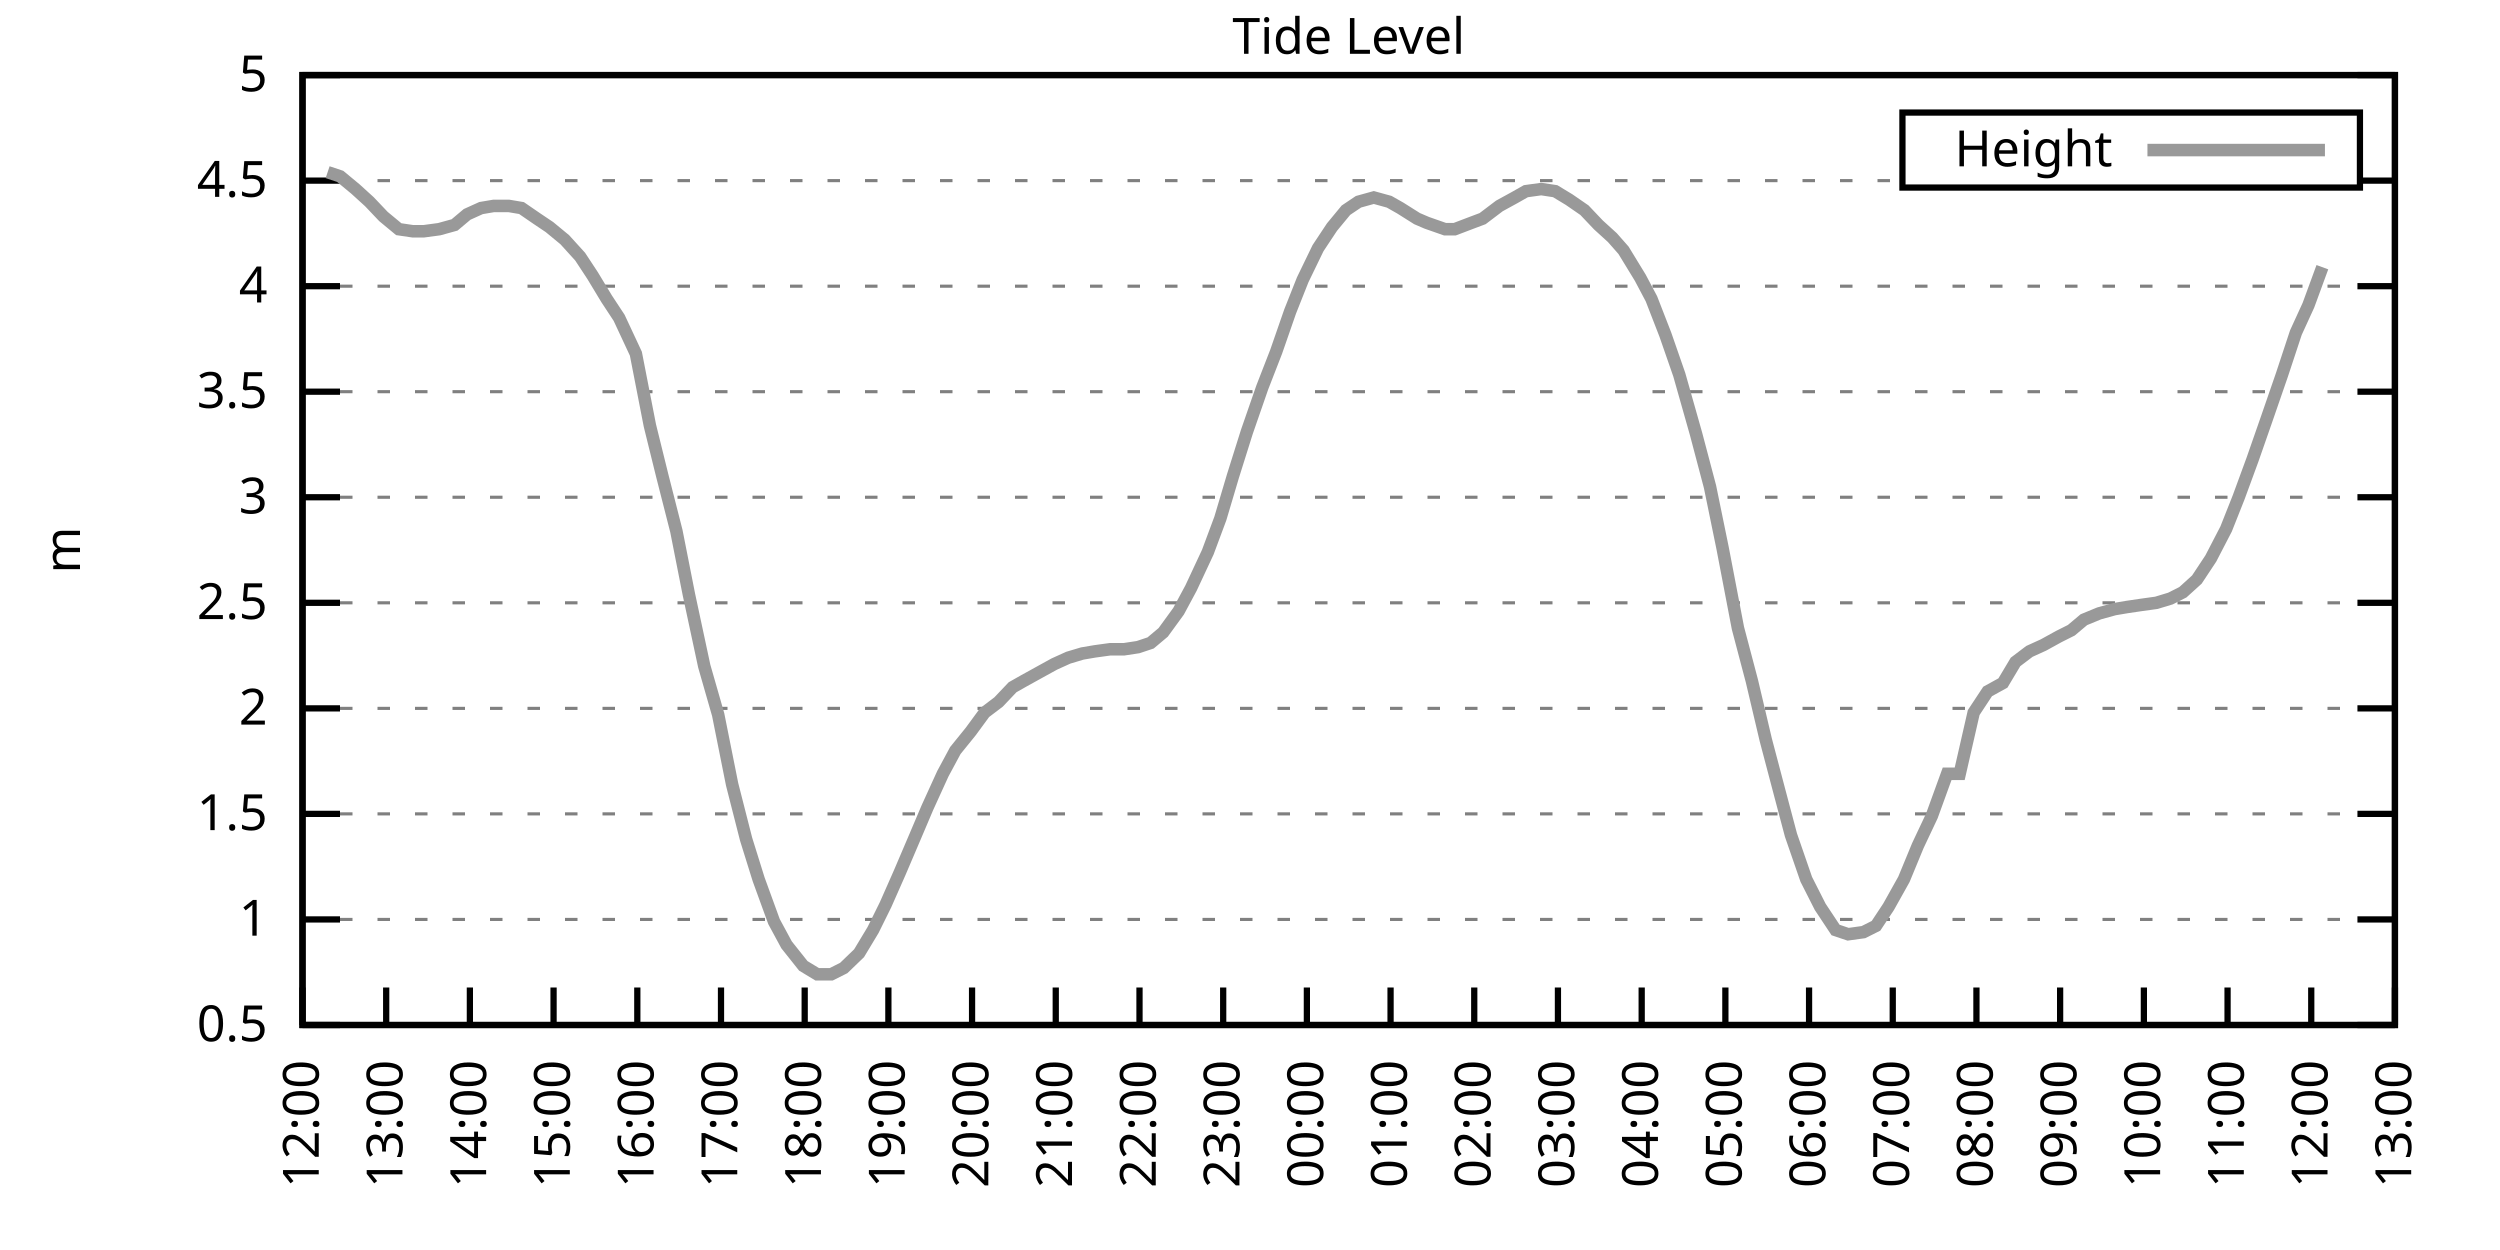
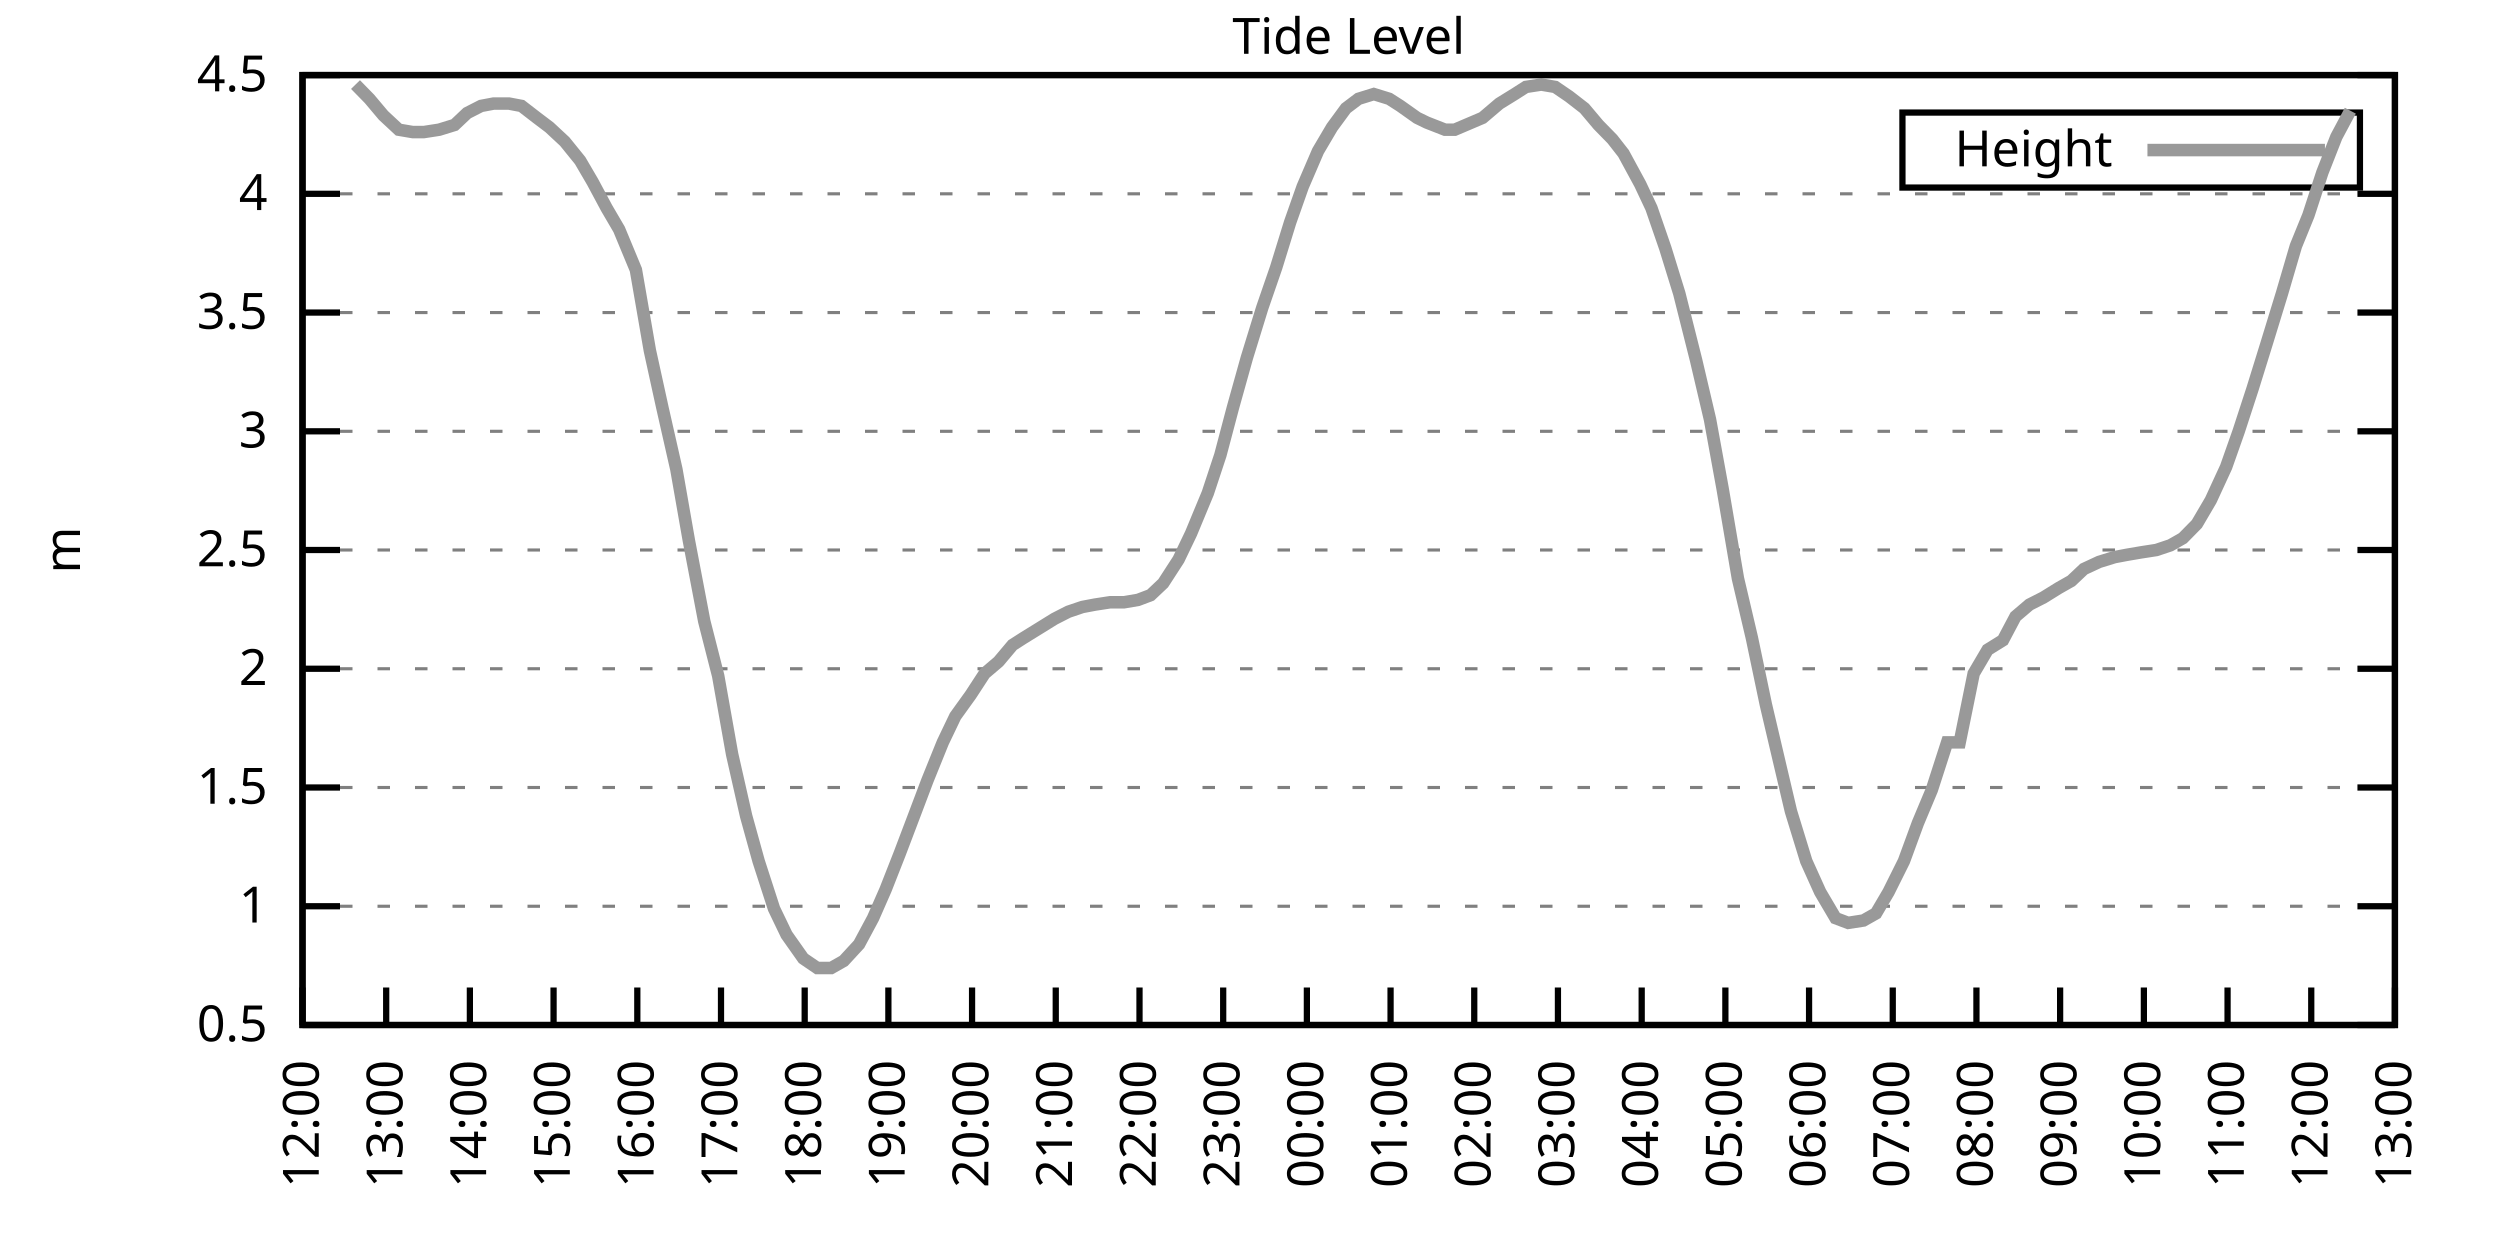
<svg xmlns="http://www.w3.org/2000/svg" xmlns:xlink="http://www.w3.org/1999/xlink" width="400" height="200" viewBox="0 0 400 200">
  <g id="gnuplot_canvas">
    <rect x="0" y="0" width="400" height="200" fill="none" />
    <defs>
      <circle id="gpDot" r="0.5" stroke-width="0.5" stroke="currentColor" />
      <path id="gpPt0" stroke-width="0.333" stroke="currentColor" d="M-1,0 h2 M0,-1 v2" />
      <path id="gpPt1" stroke-width="0.333" stroke="currentColor" d="M-1,-1 L1,1 M1,-1 L-1,1" />
      <path id="gpPt2" stroke-width="0.333" stroke="currentColor" d="M-1,0 L1,0 M0,-1 L0,1 M-1,-1 L1,1 M-1,1 L1,-1" />
      <rect id="gpPt3" stroke-width="0.333" stroke="currentColor" x="-1" y="-1" width="2" height="2" />
      <rect id="gpPt4" stroke-width="0.333" stroke="currentColor" fill="currentColor" x="-1" y="-1" width="2" height="2" />
      <circle id="gpPt5" stroke-width="0.333" stroke="currentColor" cx="0" cy="0" r="1" />
      <use xlink:href="#gpPt5" id="gpPt6" fill="currentColor" stroke="none" />
      <path id="gpPt7" stroke-width="0.333" stroke="currentColor" d="M0,-1.33 L-1.33,0.67 L1.33,0.67 z" />
      <use xlink:href="#gpPt7" id="gpPt8" fill="currentColor" stroke="none" />
      <use xlink:href="#gpPt7" id="gpPt9" stroke="currentColor" transform="rotate(180)" />
      <use xlink:href="#gpPt9" id="gpPt10" fill="currentColor" stroke="none" />
      <use xlink:href="#gpPt3" id="gpPt11" stroke="currentColor" transform="rotate(45)" />
      <use xlink:href="#gpPt11" id="gpPt12" fill="currentColor" stroke="none" />
      <path id="gpPt13" stroke-width="0.333" stroke="currentColor" d="M0,1.330 L1.265,0.411 L0.782,-1.067 L-0.782,-1.076 L-1.265,0.411 z" />
      <use xlink:href="#gpPt13" id="gpPt14" fill="currentColor" stroke="none" />
      <filter id="textbox" filterUnits="objectBoundingBox" x="0" y="0" height="1" width="1">
        <feFlood flood-color="white" flood-opacity="1" result="bgnd" />
        <feComposite in="SourceGraphic" in2="bgnd" operator="atop" />
      </filter>
      <filter id="greybox" filterUnits="objectBoundingBox" x="0" y="0" height="1" width="1">
        <feFlood flood-color="lightgrey" flood-opacity="1" result="grey" />
        <feComposite in="SourceGraphic" in2="grey" operator="atop" />
      </filter>
    </defs>
    <g fill="none" color="white" stroke="currentColor" stroke-width="1.00" stroke-linecap="butt" stroke-linejoin="miter">
</g>
    <g fill="none" color="black" stroke="currentColor" stroke-width="1.00" stroke-linecap="butt" stroke-linejoin="miter">
      <g stroke="none" shape-rendering="crispEdges">
        <polygon fill="rgb(255, 255, 255)" points="48.40,164.00 383.18,164.00 383.18,12.02 48.40,12.02 " />
      </g>
    </g>
    <g fill="none" color="black" stroke="currentColor" stroke-width="1.00" stroke-linecap="butt" stroke-linejoin="miter">
</g>
    <g fill="none" color="black" stroke="black" stroke-width="0.50" stroke-linecap="butt" stroke-linejoin="miter">
</g>
    <g fill="none" color="gray" stroke="currentColor" stroke-width="0.50" stroke-linecap="butt" stroke-linejoin="miter">
      <path stroke="gray" stroke-dasharray="2,4" class="gridline" d="M48.40,164.00 L383.19,164.00  " />
    </g>
    <g fill="none" color="gray" stroke="gray" stroke-width="1.00" stroke-linecap="butt" stroke-linejoin="miter">
</g>
    <g fill="none" color="black" stroke="currentColor" stroke-width="1.00" stroke-linecap="butt" stroke-linejoin="miter">
      <path stroke="black" d="M48.40,164.00 L54.40,164.00 M383.19,164.00 L377.19,164.00  " />
      <g transform="translate(42.80,166.60)" stroke="none" fill="black" font-family="Sans" font-size="8.00" text-anchor="end">
        <text>
          <tspan font-family="Sans"> 0.5</tspan>
        </text>
      </g>
    </g>
    <g fill="none" color="black" stroke="currentColor" stroke-width="1.00" stroke-linecap="butt" stroke-linejoin="miter">
</g>
    <g fill="none" color="black" stroke="black" stroke-width="0.50" stroke-linecap="butt" stroke-linejoin="miter">
</g>
    <g fill="none" color="gray" stroke="currentColor" stroke-width="0.50" stroke-linecap="butt" stroke-linejoin="miter">
-       <path stroke="gray" stroke-dasharray="2,4" class="gridline" d="M48.40,147.11 L383.19,147.11  " />
-     </g>
-     <g fill="none" color="gray" stroke="gray" stroke-width="1.00" stroke-linecap="butt" stroke-linejoin="miter">
- </g>
-     <g fill="none" color="black" stroke="currentColor" stroke-width="1.00" stroke-linecap="butt" stroke-linejoin="miter">
-       <path stroke="black" d="M48.40,147.11 L54.40,147.11 M383.19,147.11 L377.19,147.11  " />
-       <g transform="translate(42.80,149.71)" stroke="none" fill="black" font-family="Sans" font-size="8.00" text-anchor="end">
+       <path stroke="gray" stroke-dasharray="2,4" class="gridline" d="M48.40,145.00 L383.19,145.00  " />
+     </g>
+     <g fill="none" color="gray" stroke="gray" stroke-width="1.00" stroke-linecap="butt" stroke-linejoin="miter">
+ </g>
+     <g fill="none" color="black" stroke="currentColor" stroke-width="1.00" stroke-linecap="butt" stroke-linejoin="miter">
+       <path stroke="black" d="M48.40,145.00 L54.40,145.00 M383.19,145.00 L377.19,145.00  " />
+       <g transform="translate(42.80,147.60)" stroke="none" fill="black" font-family="Sans" font-size="8.00" text-anchor="end">
        <text>
          <tspan font-family="Sans"> 1</tspan>
        </text>
      </g>
    </g>
    <g fill="none" color="black" stroke="currentColor" stroke-width="1.00" stroke-linecap="butt" stroke-linejoin="miter">
</g>
    <g fill="none" color="black" stroke="black" stroke-width="0.50" stroke-linecap="butt" stroke-linejoin="miter">
</g>
    <g fill="none" color="gray" stroke="currentColor" stroke-width="0.50" stroke-linecap="butt" stroke-linejoin="miter">
-       <path stroke="gray" stroke-dasharray="2,4" class="gridline" d="M48.40,130.22 L383.19,130.22  " />
-     </g>
-     <g fill="none" color="gray" stroke="gray" stroke-width="1.00" stroke-linecap="butt" stroke-linejoin="miter">
- </g>
-     <g fill="none" color="black" stroke="currentColor" stroke-width="1.00" stroke-linecap="butt" stroke-linejoin="miter">
-       <path stroke="black" d="M48.40,130.22 L54.40,130.22 M383.19,130.22 L377.19,130.22  " />
-       <g transform="translate(42.80,132.82)" stroke="none" fill="black" font-family="Sans" font-size="8.00" text-anchor="end">
+       <path stroke="gray" stroke-dasharray="2,4" class="gridline" d="M48.40,126.00 L383.19,126.00  " />
+     </g>
+     <g fill="none" color="gray" stroke="gray" stroke-width="1.00" stroke-linecap="butt" stroke-linejoin="miter">
+ </g>
+     <g fill="none" color="black" stroke="currentColor" stroke-width="1.00" stroke-linecap="butt" stroke-linejoin="miter">
+       <path stroke="black" d="M48.40,126.00 L54.40,126.00 M383.19,126.00 L377.19,126.00  " />
+       <g transform="translate(42.80,128.60)" stroke="none" fill="black" font-family="Sans" font-size="8.00" text-anchor="end">
        <text>
          <tspan font-family="Sans"> 1.5</tspan>
        </text>
      </g>
    </g>
    <g fill="none" color="black" stroke="currentColor" stroke-width="1.00" stroke-linecap="butt" stroke-linejoin="miter">
</g>
    <g fill="none" color="black" stroke="black" stroke-width="0.50" stroke-linecap="butt" stroke-linejoin="miter">
</g>
    <g fill="none" color="gray" stroke="currentColor" stroke-width="0.50" stroke-linecap="butt" stroke-linejoin="miter">
-       <path stroke="gray" stroke-dasharray="2,4" class="gridline" d="M48.40,113.34 L383.19,113.34  " />
-     </g>
-     <g fill="none" color="gray" stroke="gray" stroke-width="1.00" stroke-linecap="butt" stroke-linejoin="miter">
- </g>
-     <g fill="none" color="black" stroke="currentColor" stroke-width="1.00" stroke-linecap="butt" stroke-linejoin="miter">
-       <path stroke="black" d="M48.40,113.34 L54.40,113.34 M383.19,113.34 L377.19,113.34  " />
-       <g transform="translate(42.80,115.94)" stroke="none" fill="black" font-family="Sans" font-size="8.00" text-anchor="end">
+       <path stroke="gray" stroke-dasharray="2,4" class="gridline" d="M48.40,107.00 L383.19,107.00  " />
+     </g>
+     <g fill="none" color="gray" stroke="gray" stroke-width="1.00" stroke-linecap="butt" stroke-linejoin="miter">
+ </g>
+     <g fill="none" color="black" stroke="currentColor" stroke-width="1.00" stroke-linecap="butt" stroke-linejoin="miter">
+       <path stroke="black" d="M48.40,107.00 L54.40,107.00 M383.19,107.00 L377.19,107.00  " />
+       <g transform="translate(42.80,109.60)" stroke="none" fill="black" font-family="Sans" font-size="8.00" text-anchor="end">
        <text>
          <tspan font-family="Sans"> 2</tspan>
        </text>
      </g>
    </g>
    <g fill="none" color="black" stroke="currentColor" stroke-width="1.00" stroke-linecap="butt" stroke-linejoin="miter">
</g>
    <g fill="none" color="black" stroke="black" stroke-width="0.50" stroke-linecap="butt" stroke-linejoin="miter">
</g>
    <g fill="none" color="gray" stroke="currentColor" stroke-width="0.50" stroke-linecap="butt" stroke-linejoin="miter">
-       <path stroke="gray" stroke-dasharray="2,4" class="gridline" d="M48.40,96.45 L383.19,96.45  " />
-     </g>
-     <g fill="none" color="gray" stroke="gray" stroke-width="1.00" stroke-linecap="butt" stroke-linejoin="miter">
- </g>
-     <g fill="none" color="black" stroke="currentColor" stroke-width="1.00" stroke-linecap="butt" stroke-linejoin="miter">
-       <path stroke="black" d="M48.40,96.45 L54.40,96.45 M383.19,96.45 L377.19,96.45  " />
-       <g transform="translate(42.80,99.05)" stroke="none" fill="black" font-family="Sans" font-size="8.00" text-anchor="end">
+       <path stroke="gray" stroke-dasharray="2,4" class="gridline" d="M48.40,88.00 L383.19,88.00  " />
+     </g>
+     <g fill="none" color="gray" stroke="gray" stroke-width="1.00" stroke-linecap="butt" stroke-linejoin="miter">
+ </g>
+     <g fill="none" color="black" stroke="currentColor" stroke-width="1.00" stroke-linecap="butt" stroke-linejoin="miter">
+       <path stroke="black" d="M48.40,88.00 L54.40,88.00 M383.19,88.00 L377.19,88.00  " />
+       <g transform="translate(42.80,90.60)" stroke="none" fill="black" font-family="Sans" font-size="8.00" text-anchor="end">
        <text>
          <tspan font-family="Sans"> 2.5</tspan>
        </text>
      </g>
    </g>
    <g fill="none" color="black" stroke="currentColor" stroke-width="1.00" stroke-linecap="butt" stroke-linejoin="miter">
</g>
    <g fill="none" color="black" stroke="black" stroke-width="0.50" stroke-linecap="butt" stroke-linejoin="miter">
</g>
    <g fill="none" color="gray" stroke="currentColor" stroke-width="0.50" stroke-linecap="butt" stroke-linejoin="miter">
-       <path stroke="gray" stroke-dasharray="2,4" class="gridline" d="M48.40,79.56 L383.19,79.56  " />
-     </g>
-     <g fill="none" color="gray" stroke="gray" stroke-width="1.00" stroke-linecap="butt" stroke-linejoin="miter">
- </g>
-     <g fill="none" color="black" stroke="currentColor" stroke-width="1.00" stroke-linecap="butt" stroke-linejoin="miter">
-       <path stroke="black" d="M48.40,79.56 L54.40,79.56 M383.19,79.56 L377.19,79.56  " />
-       <g transform="translate(42.80,82.16)" stroke="none" fill="black" font-family="Sans" font-size="8.00" text-anchor="end">
+       <path stroke="gray" stroke-dasharray="2,4" class="gridline" d="M48.40,69.01 L383.19,69.01  " />
+     </g>
+     <g fill="none" color="gray" stroke="gray" stroke-width="1.00" stroke-linecap="butt" stroke-linejoin="miter">
+ </g>
+     <g fill="none" color="black" stroke="currentColor" stroke-width="1.00" stroke-linecap="butt" stroke-linejoin="miter">
+       <path stroke="black" d="M48.40,69.01 L54.40,69.01 M383.19,69.01 L377.19,69.01  " />
+       <g transform="translate(42.80,71.61)" stroke="none" fill="black" font-family="Sans" font-size="8.00" text-anchor="end">
        <text>
          <tspan font-family="Sans"> 3</tspan>
        </text>
      </g>
    </g>
    <g fill="none" color="black" stroke="currentColor" stroke-width="1.00" stroke-linecap="butt" stroke-linejoin="miter">
</g>
    <g fill="none" color="black" stroke="black" stroke-width="0.50" stroke-linecap="butt" stroke-linejoin="miter">
</g>
    <g fill="none" color="gray" stroke="currentColor" stroke-width="0.50" stroke-linecap="butt" stroke-linejoin="miter">
-       <path stroke="gray" stroke-dasharray="2,4" class="gridline" d="M48.40,62.67 L383.19,62.67  " />
-     </g>
-     <g fill="none" color="gray" stroke="gray" stroke-width="1.00" stroke-linecap="butt" stroke-linejoin="miter">
- </g>
-     <g fill="none" color="black" stroke="currentColor" stroke-width="1.00" stroke-linecap="butt" stroke-linejoin="miter">
-       <path stroke="black" d="M48.40,62.67 L54.40,62.67 M383.19,62.67 L377.19,62.67  " />
-       <g transform="translate(42.80,65.27)" stroke="none" fill="black" font-family="Sans" font-size="8.00" text-anchor="end">
+       <path stroke="gray" stroke-dasharray="2,4" class="gridline" d="M48.40,50.01 L383.19,50.01  " />
+     </g>
+     <g fill="none" color="gray" stroke="gray" stroke-width="1.00" stroke-linecap="butt" stroke-linejoin="miter">
+ </g>
+     <g fill="none" color="black" stroke="currentColor" stroke-width="1.00" stroke-linecap="butt" stroke-linejoin="miter">
+       <path stroke="black" d="M48.40,50.01 L54.40,50.01 M383.19,50.01 L377.19,50.01  " />
+       <g transform="translate(42.80,52.61)" stroke="none" fill="black" font-family="Sans" font-size="8.00" text-anchor="end">
        <text>
          <tspan font-family="Sans"> 3.5</tspan>
        </text>
      </g>
    </g>
    <g fill="none" color="black" stroke="currentColor" stroke-width="1.00" stroke-linecap="butt" stroke-linejoin="miter">
</g>
    <g fill="none" color="black" stroke="black" stroke-width="0.50" stroke-linecap="butt" stroke-linejoin="miter">
</g>
    <g fill="none" color="gray" stroke="currentColor" stroke-width="0.50" stroke-linecap="butt" stroke-linejoin="miter">
-       <path stroke="gray" stroke-dasharray="2,4" class="gridline" d="M48.40,45.79 L383.19,45.79  " />
-     </g>
-     <g fill="none" color="gray" stroke="gray" stroke-width="1.00" stroke-linecap="butt" stroke-linejoin="miter">
- </g>
-     <g fill="none" color="black" stroke="currentColor" stroke-width="1.00" stroke-linecap="butt" stroke-linejoin="miter">
-       <path stroke="black" d="M48.40,45.79 L54.40,45.79 M383.19,45.79 L377.19,45.79  " />
-       <g transform="translate(42.80,48.39)" stroke="none" fill="black" font-family="Sans" font-size="8.00" text-anchor="end">
+       <path stroke="gray" stroke-dasharray="2,4" class="gridline" d="M48.40,31.01 L383.19,31.01  " />
+     </g>
+     <g fill="none" color="gray" stroke="gray" stroke-width="1.00" stroke-linecap="butt" stroke-linejoin="miter">
+ </g>
+     <g fill="none" color="black" stroke="currentColor" stroke-width="1.00" stroke-linecap="butt" stroke-linejoin="miter">
+       <path stroke="black" d="M48.40,31.01 L54.40,31.01 M383.19,31.01 L377.19,31.01  " />
+       <g transform="translate(42.80,33.61)" stroke="none" fill="black" font-family="Sans" font-size="8.00" text-anchor="end">
        <text>
          <tspan font-family="Sans"> 4</tspan>
-         </text>
-       </g>
-     </g>
-     <g fill="none" color="black" stroke="currentColor" stroke-width="1.00" stroke-linecap="butt" stroke-linejoin="miter">
- </g>
-     <g fill="none" color="black" stroke="black" stroke-width="0.50" stroke-linecap="butt" stroke-linejoin="miter">
- </g>
-     <g fill="none" color="gray" stroke="currentColor" stroke-width="0.50" stroke-linecap="butt" stroke-linejoin="miter">
-       <path stroke="gray" stroke-dasharray="2,4" class="gridline" d="M48.40,28.90 L304.39,28.90 M377.59,28.90 L383.19,28.90  " />
-     </g>
-     <g fill="none" color="gray" stroke="gray" stroke-width="1.00" stroke-linecap="butt" stroke-linejoin="miter">
- </g>
-     <g fill="none" color="black" stroke="currentColor" stroke-width="1.00" stroke-linecap="butt" stroke-linejoin="miter">
-       <path stroke="black" d="M48.40,28.90 L54.40,28.90 M383.19,28.90 L377.19,28.90  " />
-       <g transform="translate(42.80,31.50)" stroke="none" fill="black" font-family="Sans" font-size="8.00" text-anchor="end">
-         <text>
-           <tspan font-family="Sans"> 4.5</tspan>
        </text>
      </g>
    </g>
    <g fill="none" color="black" stroke="currentColor" stroke-width="1.00" stroke-linecap="butt" stroke-linejoin="miter">
</g>
    <g fill="none" color="black" stroke="black" stroke-width="0.50" stroke-linecap="butt" stroke-linejoin="miter">
</g>
    <g fill="none" color="gray" stroke="currentColor" stroke-width="0.50" stroke-linecap="butt" stroke-linejoin="miter">
      <path stroke="gray" stroke-dasharray="2,4" class="gridline" d="M48.40,12.01 L383.19,12.01  " />
    </g>
    <g fill="none" color="gray" stroke="gray" stroke-width="1.00" stroke-linecap="butt" stroke-linejoin="miter">
</g>
    <g fill="none" color="black" stroke="currentColor" stroke-width="1.00" stroke-linecap="butt" stroke-linejoin="miter">
      <path stroke="black" d="M48.40,12.01 L54.40,12.01 M383.19,12.01 L377.19,12.01  " />
      <g transform="translate(42.80,14.61)" stroke="none" fill="black" font-family="Sans" font-size="8.00" text-anchor="end">
        <text>
-           <tspan font-family="Sans"> 5</tspan>
+           <tspan font-family="Sans"> 4.5</tspan>
        </text>
      </g>
    </g>
    <g fill="none" color="black" stroke="currentColor" stroke-width="1.00" stroke-linecap="butt" stroke-linejoin="miter">
      <path stroke="black" d="M48.40,164.00 L48.40,158.00  " />
      <g transform="translate(51.00,169.60) rotate(270.00)" stroke="none" fill="black" font-family="Sans" font-size="8.00" text-anchor="end">
        <text>
          <tspan font-family="Sans">12:00</tspan>
        </text>
      </g>
    </g>
    <g fill="none" color="black" stroke="currentColor" stroke-width="1.00" stroke-linecap="butt" stroke-linejoin="miter">
      <path stroke="black" d="M61.79,164.00 L61.79,158.00  " />
      <g transform="translate(64.39,169.60) rotate(270.00)" stroke="none" fill="black" font-family="Sans" font-size="8.00" text-anchor="end">
        <text>
          <tspan font-family="Sans">13:00</tspan>
        </text>
      </g>
    </g>
    <g fill="none" color="black" stroke="currentColor" stroke-width="1.00" stroke-linecap="butt" stroke-linejoin="miter">
      <path stroke="black" d="M75.18,164.00 L75.18,158.00  " />
      <g transform="translate(77.78,169.60) rotate(270.00)" stroke="none" fill="black" font-family="Sans" font-size="8.00" text-anchor="end">
        <text>
          <tspan font-family="Sans">14:00</tspan>
        </text>
      </g>
    </g>
    <g fill="none" color="black" stroke="currentColor" stroke-width="1.00" stroke-linecap="butt" stroke-linejoin="miter">
      <path stroke="black" d="M88.57,164.00 L88.57,158.00  " />
      <g transform="translate(91.17,169.60) rotate(270.00)" stroke="none" fill="black" font-family="Sans" font-size="8.00" text-anchor="end">
        <text>
          <tspan font-family="Sans">15:00</tspan>
        </text>
      </g>
    </g>
    <g fill="none" color="black" stroke="currentColor" stroke-width="1.00" stroke-linecap="butt" stroke-linejoin="miter">
      <path stroke="black" d="M101.97,164.00 L101.97,158.00  " />
      <g transform="translate(104.57,169.60) rotate(270.00)" stroke="none" fill="black" font-family="Sans" font-size="8.00" text-anchor="end">
        <text>
          <tspan font-family="Sans">16:00</tspan>
        </text>
      </g>
    </g>
    <g fill="none" color="black" stroke="currentColor" stroke-width="1.00" stroke-linecap="butt" stroke-linejoin="miter">
      <path stroke="black" d="M115.36,164.00 L115.36,158.00  " />
      <g transform="translate(117.96,169.60) rotate(270.00)" stroke="none" fill="black" font-family="Sans" font-size="8.00" text-anchor="end">
        <text>
          <tspan font-family="Sans">17:00</tspan>
        </text>
      </g>
    </g>
    <g fill="none" color="black" stroke="currentColor" stroke-width="1.00" stroke-linecap="butt" stroke-linejoin="miter">
      <path stroke="black" d="M128.75,164.00 L128.75,158.00  " />
      <g transform="translate(131.35,169.60) rotate(270.00)" stroke="none" fill="black" font-family="Sans" font-size="8.00" text-anchor="end">
        <text>
          <tspan font-family="Sans">18:00</tspan>
        </text>
      </g>
    </g>
    <g fill="none" color="black" stroke="currentColor" stroke-width="1.00" stroke-linecap="butt" stroke-linejoin="miter">
      <path stroke="black" d="M142.14,164.00 L142.14,158.00  " />
      <g transform="translate(144.74,169.60) rotate(270.00)" stroke="none" fill="black" font-family="Sans" font-size="8.00" text-anchor="end">
        <text>
          <tspan font-family="Sans">19:00</tspan>
        </text>
      </g>
    </g>
    <g fill="none" color="black" stroke="currentColor" stroke-width="1.00" stroke-linecap="butt" stroke-linejoin="miter">
      <path stroke="black" d="M155.53,164.00 L155.53,158.00  " />
      <g transform="translate(158.13,169.60) rotate(270.00)" stroke="none" fill="black" font-family="Sans" font-size="8.00" text-anchor="end">
        <text>
          <tspan font-family="Sans">20:00</tspan>
        </text>
      </g>
    </g>
    <g fill="none" color="black" stroke="currentColor" stroke-width="1.00" stroke-linecap="butt" stroke-linejoin="miter">
      <path stroke="black" d="M168.92,164.00 L168.92,158.00  " />
      <g transform="translate(171.52,169.60) rotate(270.00)" stroke="none" fill="black" font-family="Sans" font-size="8.00" text-anchor="end">
        <text>
          <tspan font-family="Sans">21:00</tspan>
        </text>
      </g>
    </g>
    <g fill="none" color="black" stroke="currentColor" stroke-width="1.00" stroke-linecap="butt" stroke-linejoin="miter">
      <path stroke="black" d="M182.32,164.00 L182.32,158.00  " />
      <g transform="translate(184.92,169.60) rotate(270.00)" stroke="none" fill="black" font-family="Sans" font-size="8.00" text-anchor="end">
        <text>
          <tspan font-family="Sans">22:00</tspan>
        </text>
      </g>
    </g>
    <g fill="none" color="black" stroke="currentColor" stroke-width="1.00" stroke-linecap="butt" stroke-linejoin="miter">
      <path stroke="black" d="M195.71,164.00 L195.71,158.00  " />
      <g transform="translate(198.31,169.60) rotate(270.00)" stroke="none" fill="black" font-family="Sans" font-size="8.00" text-anchor="end">
        <text>
          <tspan font-family="Sans">23:00</tspan>
        </text>
      </g>
    </g>
    <g fill="none" color="black" stroke="currentColor" stroke-width="1.00" stroke-linecap="butt" stroke-linejoin="miter">
      <path stroke="black" d="M209.10,164.00 L209.10,158.00  " />
      <g transform="translate(211.70,169.60) rotate(270.00)" stroke="none" fill="black" font-family="Sans" font-size="8.00" text-anchor="end">
        <text>
          <tspan font-family="Sans">00:00</tspan>
        </text>
      </g>
    </g>
    <g fill="none" color="black" stroke="currentColor" stroke-width="1.00" stroke-linecap="butt" stroke-linejoin="miter">
      <path stroke="black" d="M222.49,164.00 L222.49,158.00  " />
      <g transform="translate(225.09,169.60) rotate(270.00)" stroke="none" fill="black" font-family="Sans" font-size="8.00" text-anchor="end">
        <text>
          <tspan font-family="Sans">01:00</tspan>
        </text>
      </g>
    </g>
    <g fill="none" color="black" stroke="currentColor" stroke-width="1.00" stroke-linecap="butt" stroke-linejoin="miter">
      <path stroke="black" d="M235.88,164.00 L235.88,158.00  " />
      <g transform="translate(238.48,169.60) rotate(270.00)" stroke="none" fill="black" font-family="Sans" font-size="8.00" text-anchor="end">
        <text>
          <tspan font-family="Sans">02:00</tspan>
        </text>
      </g>
    </g>
    <g fill="none" color="black" stroke="currentColor" stroke-width="1.00" stroke-linecap="butt" stroke-linejoin="miter">
      <path stroke="black" d="M249.27,164.00 L249.27,158.00  " />
      <g transform="translate(251.87,169.60) rotate(270.00)" stroke="none" fill="black" font-family="Sans" font-size="8.00" text-anchor="end">
        <text>
          <tspan font-family="Sans">03:00</tspan>
        </text>
      </g>
    </g>
    <g fill="none" color="black" stroke="currentColor" stroke-width="1.00" stroke-linecap="butt" stroke-linejoin="miter">
      <path stroke="black" d="M262.67,164.00 L262.67,158.00  " />
      <g transform="translate(265.27,169.60) rotate(270.00)" stroke="none" fill="black" font-family="Sans" font-size="8.00" text-anchor="end">
        <text>
          <tspan font-family="Sans">04:00</tspan>
        </text>
      </g>
    </g>
    <g fill="none" color="black" stroke="currentColor" stroke-width="1.00" stroke-linecap="butt" stroke-linejoin="miter">
      <path stroke="black" d="M276.06,164.00 L276.06,158.00  " />
      <g transform="translate(278.66,169.60) rotate(270.00)" stroke="none" fill="black" font-family="Sans" font-size="8.00" text-anchor="end">
        <text>
          <tspan font-family="Sans">05:00</tspan>
        </text>
      </g>
    </g>
    <g fill="none" color="black" stroke="currentColor" stroke-width="1.00" stroke-linecap="butt" stroke-linejoin="miter">
      <path stroke="black" d="M289.45,164.00 L289.45,158.00  " />
      <g transform="translate(292.05,169.60) rotate(270.00)" stroke="none" fill="black" font-family="Sans" font-size="8.00" text-anchor="end">
        <text>
          <tspan font-family="Sans">06:00</tspan>
        </text>
      </g>
    </g>
    <g fill="none" color="black" stroke="currentColor" stroke-width="1.00" stroke-linecap="butt" stroke-linejoin="miter">
      <path stroke="black" d="M302.84,164.00 L302.84,158.00  " />
      <g transform="translate(305.44,169.60) rotate(270.00)" stroke="none" fill="black" font-family="Sans" font-size="8.00" text-anchor="end">
        <text>
          <tspan font-family="Sans">07:00</tspan>
        </text>
      </g>
    </g>
    <g fill="none" color="black" stroke="currentColor" stroke-width="1.00" stroke-linecap="butt" stroke-linejoin="miter">
      <path stroke="black" d="M316.23,164.00 L316.23,158.00  " />
      <g transform="translate(318.83,169.60) rotate(270.00)" stroke="none" fill="black" font-family="Sans" font-size="8.00" text-anchor="end">
        <text>
          <tspan font-family="Sans">08:00</tspan>
        </text>
      </g>
    </g>
    <g fill="none" color="black" stroke="currentColor" stroke-width="1.00" stroke-linecap="butt" stroke-linejoin="miter">
      <path stroke="black" d="M329.62,164.00 L329.62,158.00  " />
      <g transform="translate(332.22,169.60) rotate(270.00)" stroke="none" fill="black" font-family="Sans" font-size="8.00" text-anchor="end">
        <text>
          <tspan font-family="Sans">09:00</tspan>
        </text>
      </g>
    </g>
    <g fill="none" color="black" stroke="currentColor" stroke-width="1.00" stroke-linecap="butt" stroke-linejoin="miter">
      <path stroke="black" d="M343.02,164.00 L343.02,158.00  " />
      <g transform="translate(345.62,169.60) rotate(270.00)" stroke="none" fill="black" font-family="Sans" font-size="8.00" text-anchor="end">
        <text>
          <tspan font-family="Sans">10:00</tspan>
        </text>
      </g>
    </g>
    <g fill="none" color="black" stroke="currentColor" stroke-width="1.00" stroke-linecap="butt" stroke-linejoin="miter">
      <path stroke="black" d="M356.41,164.00 L356.41,158.00  " />
      <g transform="translate(359.01,169.60) rotate(270.00)" stroke="none" fill="black" font-family="Sans" font-size="8.00" text-anchor="end">
        <text>
          <tspan font-family="Sans">11:00</tspan>
        </text>
      </g>
    </g>
    <g fill="none" color="black" stroke="currentColor" stroke-width="1.00" stroke-linecap="butt" stroke-linejoin="miter">
      <path stroke="black" d="M369.80,164.00 L369.80,158.00  " />
      <g transform="translate(372.40,169.60) rotate(270.00)" stroke="none" fill="black" font-family="Sans" font-size="8.00" text-anchor="end">
        <text>
          <tspan font-family="Sans">12:00</tspan>
        </text>
      </g>
    </g>
    <g fill="none" color="black" stroke="currentColor" stroke-width="1.00" stroke-linecap="butt" stroke-linejoin="miter">
      <path stroke="black" d="M383.19,164.00 L383.19,158.00  " />
      <g transform="translate(385.79,169.60) rotate(270.00)" stroke="none" fill="black" font-family="Sans" font-size="8.00" text-anchor="end">
        <text>
          <tspan font-family="Sans">13:00</tspan>
        </text>
      </g>
    </g>
    <g fill="none" color="black" stroke="currentColor" stroke-width="1.00" stroke-linecap="butt" stroke-linejoin="miter">
</g>
    <g fill="none" color="black" stroke="currentColor" stroke-width="1.00" stroke-linecap="butt" stroke-linejoin="miter">
      <path stroke="black" d="M48.40,12.01 L48.40,164.00 L383.19,164.00 L383.19,12.01 L48.40,12.01 Z  " />
    </g>
    <g fill="none" color="black" stroke="currentColor" stroke-width="1.00" stroke-linecap="butt" stroke-linejoin="miter">
</g>
    <g fill="none" color="black" stroke="currentColor" stroke-width="1.00" stroke-linecap="butt" stroke-linejoin="miter">
      <path stroke="black" d="M304.39,30.01 L304.39,18.01 L377.59,18.01 L377.59,30.01 L304.39,30.01 Z  " />
    </g>
    <g id="Tide_level_plot_1">
      <g fill="none" color="white" stroke="black" stroke-width="2.00" stroke-linecap="butt" stroke-linejoin="miter">
</g>
      <g fill="none" color="black" stroke="currentColor" stroke-width="2.00" stroke-linecap="butt" stroke-linejoin="miter">
        <g transform="translate(337.99,26.61)" stroke="none" fill="black" font-family="Sans" font-size="8.00" text-anchor="end">
          <text>
            <tspan font-family="Sans">Height</tspan>
          </text>
        </g>
      </g>
      <g fill="none" color="black" stroke="currentColor" stroke-width="2.00" stroke-linecap="butt" stroke-linejoin="miter">
-         <path stroke="rgb(153, 153, 153)" d="M343.59,24.01 L371.99,24.01 M52.42,27.55 L54.43,28.22 L56.88,30.25 L59.11,32.28 L61.35,34.64 L63.80,36.67   L66.03,37.00 L67.82,37.00 L70.27,36.67 L72.73,35.99 L74.74,34.30 L76.97,33.29 L78.98,32.95 L81.43,32.95   L83.44,33.29 L85.90,34.98 L87.91,36.33 L90.36,38.35 L92.82,41.06 L94.82,44.10 L97.06,47.81 L99.06,50.85   L101.74,56.59 L103.98,68.08 L105.98,76.18 L108.22,84.97 L110.22,95.10 L112.68,106.58 L114.91,114.35 L117.14,125.50   L119.38,134.28 L121.38,140.69 L123.84,147.45 L125.85,151.17 L128.53,154.54 L130.76,155.89 L132.99,155.89 L135.00,154.88   L137.45,152.52 L139.69,148.80 L141.69,144.75 L143.93,139.68 L146.38,133.94 L148.39,129.21 L150.85,123.81 L152.85,120.09   L155.31,117.05 L157.54,114.01 L159.77,112.32 L162.01,109.96 L163.79,108.95 L166.25,107.59 L168.70,106.24 L170.93,105.23   L173.17,104.56 L175.17,104.22 L177.63,103.88 L179.86,103.88 L182.09,103.54 L184.10,102.87 L186.11,101.18 L188.57,97.80   L190.57,94.08 L193.25,88.34 L195.26,82.94 L197.27,76.18 L199.50,69.09 L201.96,62.00 L204.19,56.26 L206.42,49.84   L208.43,44.77 L210.88,39.71 L213.12,36.33 L215.35,33.63 L217.36,32.28 L219.81,31.60 L222.27,32.28 L224.05,33.29   L226.73,34.98 L228.29,35.65 L231.20,36.67 L232.76,36.67 L235.44,35.65 L237.22,34.98 L239.90,32.95 L242.36,31.60   L244.14,30.59 L246.60,30.25 L248.83,30.59 L251.06,31.94 L253.51,33.63 L255.75,35.99 L257.98,38.02 L259.76,40.04   L262.44,44.43 L264.23,47.81 L266.46,53.55 L268.69,59.97 L271.37,69.43 L273.60,77.87 L275.61,87.67 L278.07,100.50   L280.30,108.95 L282.53,118.40 L284.76,126.85 L286.55,133.60 L289.00,140.69 L291.23,145.09 L293.69,148.80 L295.70,149.48   L298.15,149.14 L300.16,148.13 L302.17,145.09 L304.63,140.69 L306.86,135.29 L309.09,130.56 L311.54,123.81 L313.55,123.81   L315.79,114.01 L318.02,110.63 L320.47,109.28 L322.48,105.91 L324.71,104.22 L326.95,103.20 L329.40,101.85 L331.41,100.84   L333.42,99.15 L335.87,98.14 L338.33,97.46 L340.34,97.12 L342.57,96.79 L345.02,96.45 L347.26,95.77 L349.26,94.76   L351.50,92.73 L353.73,89.36 L356.18,84.63 L358.19,79.56 L360.42,73.48 L362.66,67.06 L365.11,59.97 L367.34,53.22   L369.35,48.83 L371.58,42.75  " />
+         <path stroke="rgb(153, 153, 153)" d="M343.59,24.01 L371.99,24.01 M56.88,13.53 L59.11,15.81 L61.35,18.47 L63.80,20.75 L66.03,21.13 L67.82,21.13   L70.27,20.75 L72.73,19.99 L74.74,18.09 L76.97,16.95 L78.98,16.57 L81.43,16.57 L83.44,16.95 L85.90,18.85   L87.91,20.37 L90.36,22.65 L92.82,25.69 L94.82,29.11 L97.06,33.29 L99.06,36.71 L101.74,43.17 L103.98,56.09   L105.98,65.21 L108.22,75.09 L110.22,86.49 L112.68,99.40 L114.91,108.14 L117.14,120.68 L119.38,130.56 L121.38,137.78   L123.84,145.38 L125.85,149.56 L128.53,153.36 L130.76,154.88 L132.99,154.88 L135.00,153.74 L137.45,151.08 L139.69,146.90   L141.69,142.34 L143.93,136.64 L146.38,130.18 L148.39,124.86 L150.85,118.78 L152.85,114.60 L155.31,111.18 L157.54,107.76   L159.77,105.86 L162.01,103.20 L163.79,102.06 L166.25,100.54 L168.70,99.02 L170.93,97.88 L173.17,97.12 L175.17,96.74   L177.63,96.36 L179.86,96.36 L182.09,95.98 L184.10,95.22 L186.11,93.32 L188.57,89.52 L190.57,85.35 L193.25,78.89   L195.26,72.81 L197.27,65.21 L199.50,57.23 L201.96,49.25 L204.19,42.79 L206.42,35.57 L208.43,29.87 L210.88,24.17   L213.12,20.37 L215.35,17.33 L217.36,15.81 L219.81,15.05 L222.27,15.81 L224.05,16.95 L226.73,18.85 L228.29,19.61   L231.20,20.75 L232.76,20.75 L235.44,19.61 L237.22,18.85 L239.90,16.57 L242.36,15.05 L244.14,13.91 L246.60,13.53   L248.83,13.91 L251.06,15.43 L253.51,17.33 L255.75,19.99 L257.98,22.27 L259.76,24.55 L262.44,29.49 L264.23,33.29   L266.46,39.75 L268.69,46.97 L271.37,57.61 L273.60,67.11 L275.61,78.13 L278.07,92.56 L280.30,102.06 L282.53,112.70   L284.76,122.20 L286.55,129.80 L289.00,137.78 L291.23,142.72 L293.69,146.90 L295.70,147.66 L298.15,147.28 L300.16,146.14   L302.17,142.72 L304.63,137.78 L306.86,131.70 L309.09,126.38 L311.54,118.78 L313.55,118.78 L315.79,107.76 L318.02,103.96   L320.47,102.44 L322.48,98.64 L324.71,96.74 L326.95,95.60 L329.40,94.08 L331.41,92.94 L333.42,91.04 L335.87,89.90   L338.33,89.14 L340.34,88.76 L342.57,88.38 L345.02,88.00 L347.26,87.25 L349.26,86.11 L351.50,83.83 L353.73,80.03   L356.18,74.71 L358.19,69.01 L360.42,62.17 L362.66,54.95 L365.11,46.97 L367.34,39.37 L369.35,34.43 L371.58,27.59   L373.82,21.89 L376.05,17.71  " />
      </g>
    </g>
    <g fill="none" color="black" stroke="currentColor" stroke-width="2.00" stroke-linecap="butt" stroke-linejoin="miter">
</g>
    <g fill="none" color="black" stroke="black" stroke-width="1.00" stroke-linecap="butt" stroke-linejoin="miter">
</g>
    <g fill="none" color="black" stroke="currentColor" stroke-width="1.00" stroke-linecap="butt" stroke-linejoin="miter">
      <path stroke="black" d="M48.40,12.01 L48.40,164.00 L383.19,164.00 L383.19,12.01 L48.40,12.01 Z  " />
      <g transform="translate(12.80,88.01) rotate(270.00)" stroke="none" fill="black" font-family="Sans" font-size="8.00" text-anchor="middle">
        <text>
          <tspan font-family="Sans">m</tspan>
        </text>
      </g>
    </g>
    <g fill="none" color="black" stroke="currentColor" stroke-width="1.00" stroke-linecap="butt" stroke-linejoin="miter">
</g>
    <g fill="none" color="black" stroke="currentColor" stroke-width="1.00" stroke-linecap="butt" stroke-linejoin="miter">
      <g transform="translate(215.79,8.61)" stroke="none" fill="black" font-family="Sans" font-size="8.00" text-anchor="middle">
        <text>
          <tspan font-family="Sans">Tide Level</tspan>
        </text>
      </g>
    </g>
    <g fill="none" color="black" stroke="currentColor" stroke-width="1.00" stroke-linecap="butt" stroke-linejoin="miter">
</g>
  </g>
</svg>
